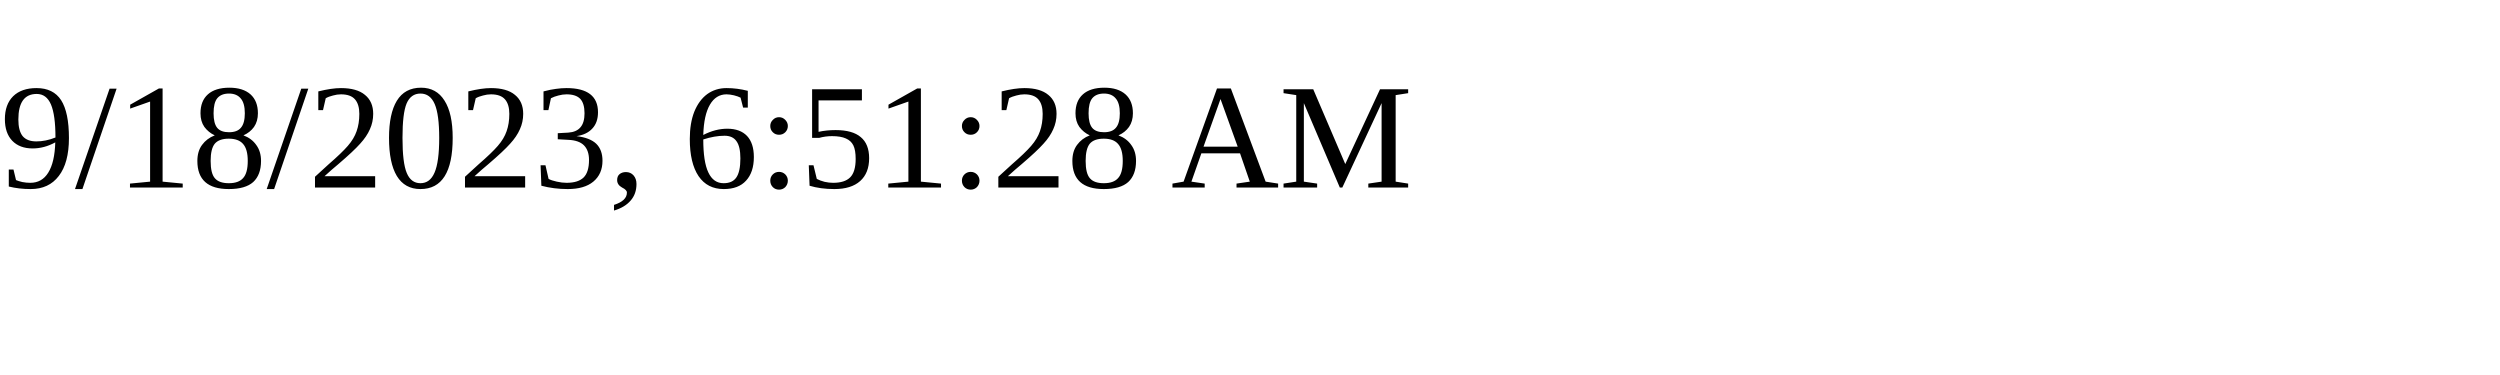
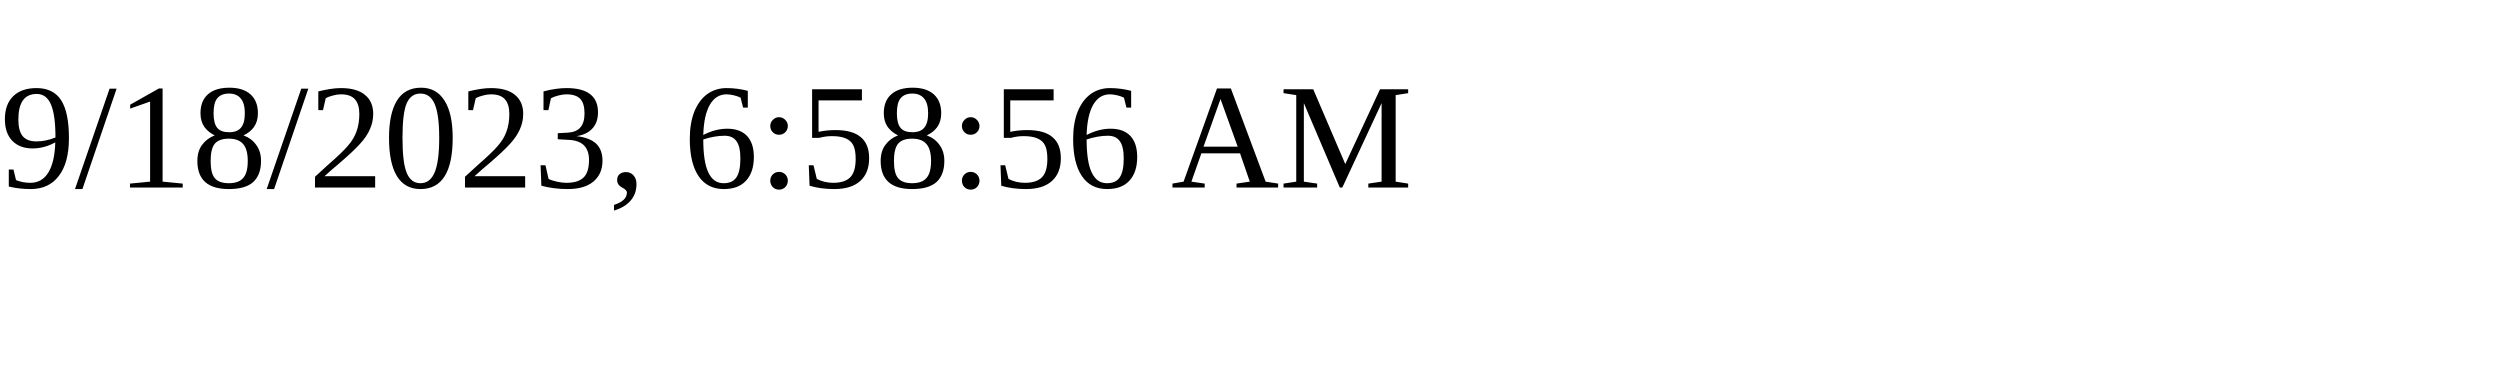
<svg xmlns="http://www.w3.org/2000/svg" height="30" width="200">
-   <text x="0" y="15">9/18/2023, 6:51:28 AM</text>
+   <text x="0" y="15">9/18/2023, 6:58:56 AM</text>
</svg>
